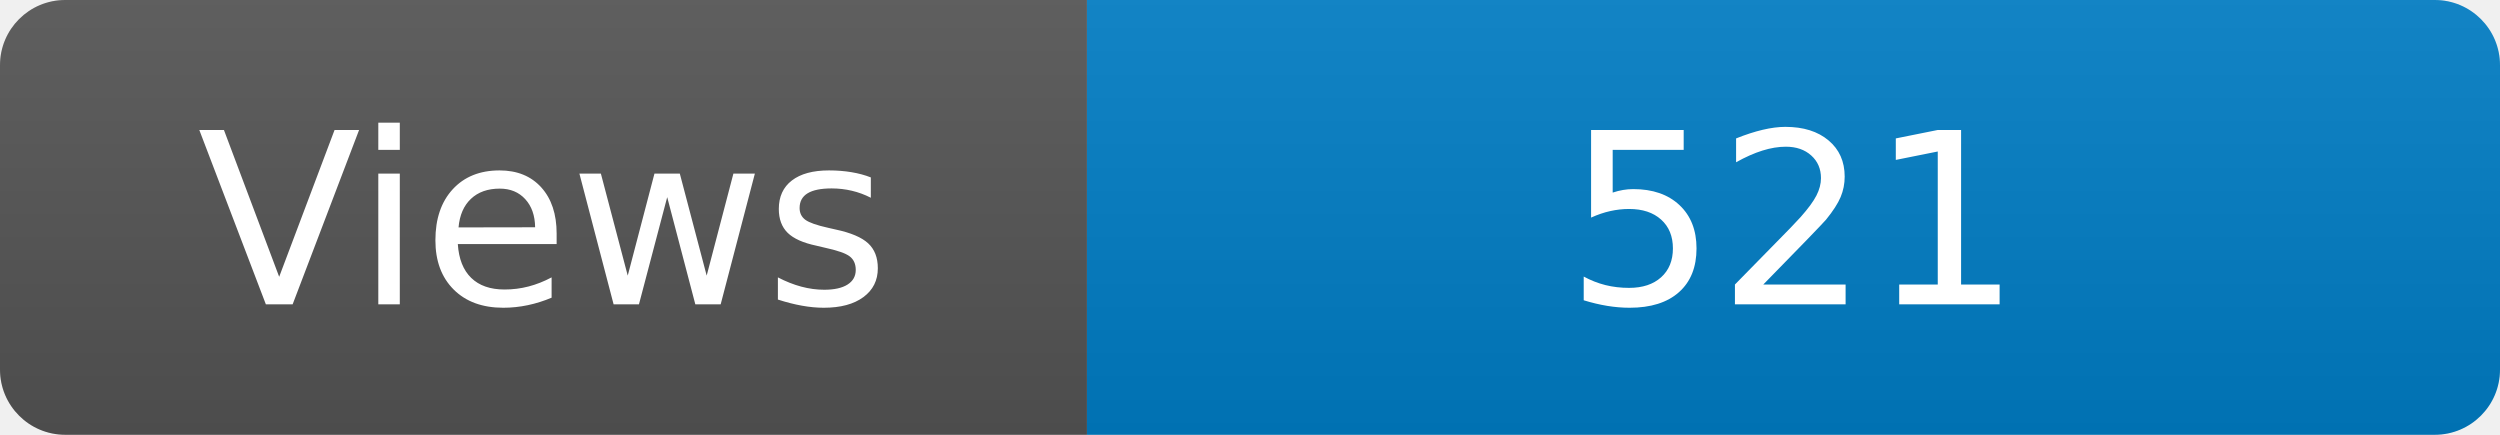
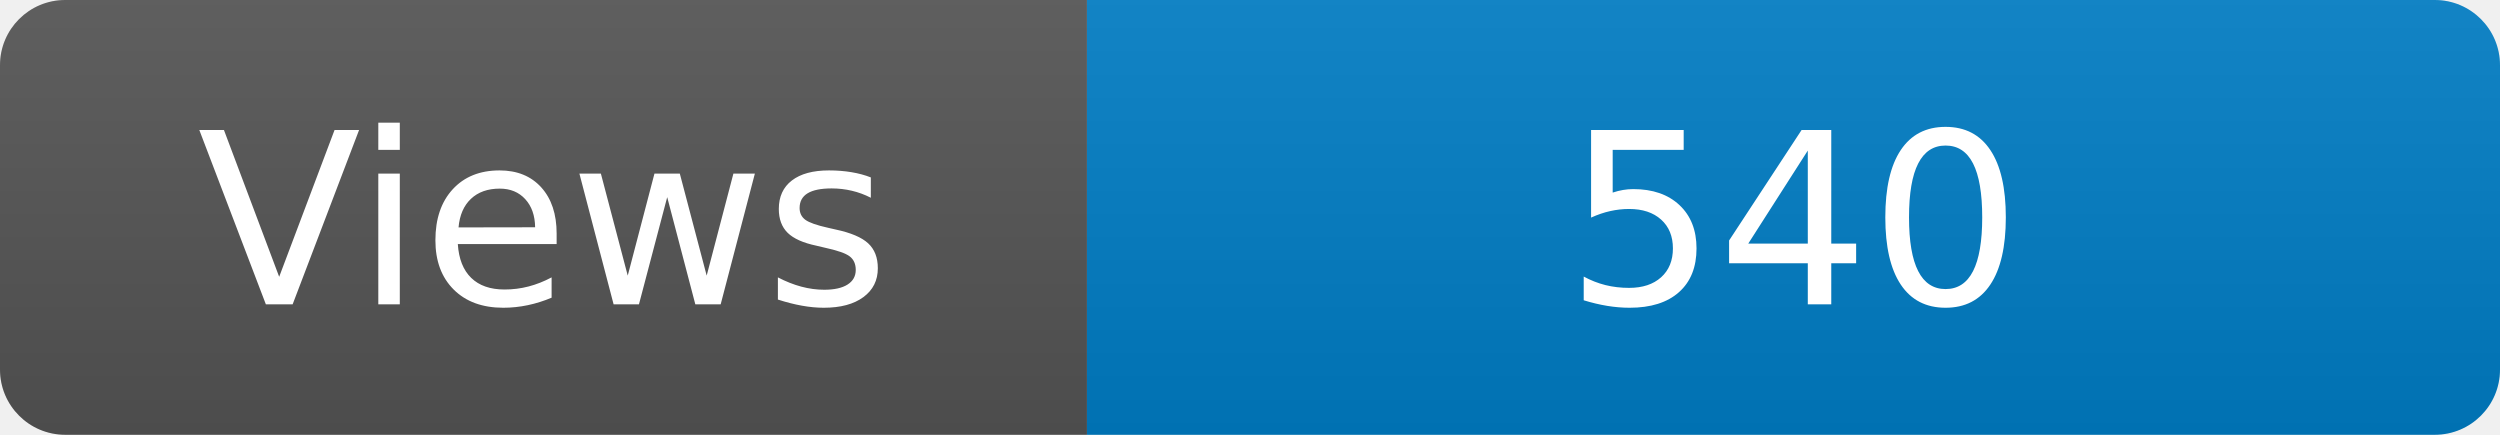
<svg xmlns="http://www.w3.org/2000/svg" width="115" height="20" role="img" aria-label="Maintained?: yes">
  <linearGradient id="s" x2="0" y2="100%">
    <stop offset="0" stop-color="#bbb" stop-opacity=".1" />
    <stop offset="1" stop-opacity=".1" />
  </linearGradient>
  <clipPath id="r">
    <rect width="115" height="20" rx="3" fill="#fff" />
  </clipPath>
  <g clip-path="url(#r)">
    <rect width="50" height="20" fill="#555" />
    <rect x="50" width="160" height="20" fill="#007ec6" />
    <rect width="115" height="20" fill="url(#s)" />
  </g>
  <g fill="#fff" text-anchor="middle" font-family="Verdana,Geneva,DejaVu Sans,sans-serif" font-size="110">
    <text x="250" y="140" transform="scale(.1)" fill="#fff">Views</text>
-     <text x="825" y="140" transform="scale(.1)" fill="#fff">521</text>
+     <text x="825" y="140" transform="scale(.1)" fill="#fff">540</text>
  </g>
</svg>
